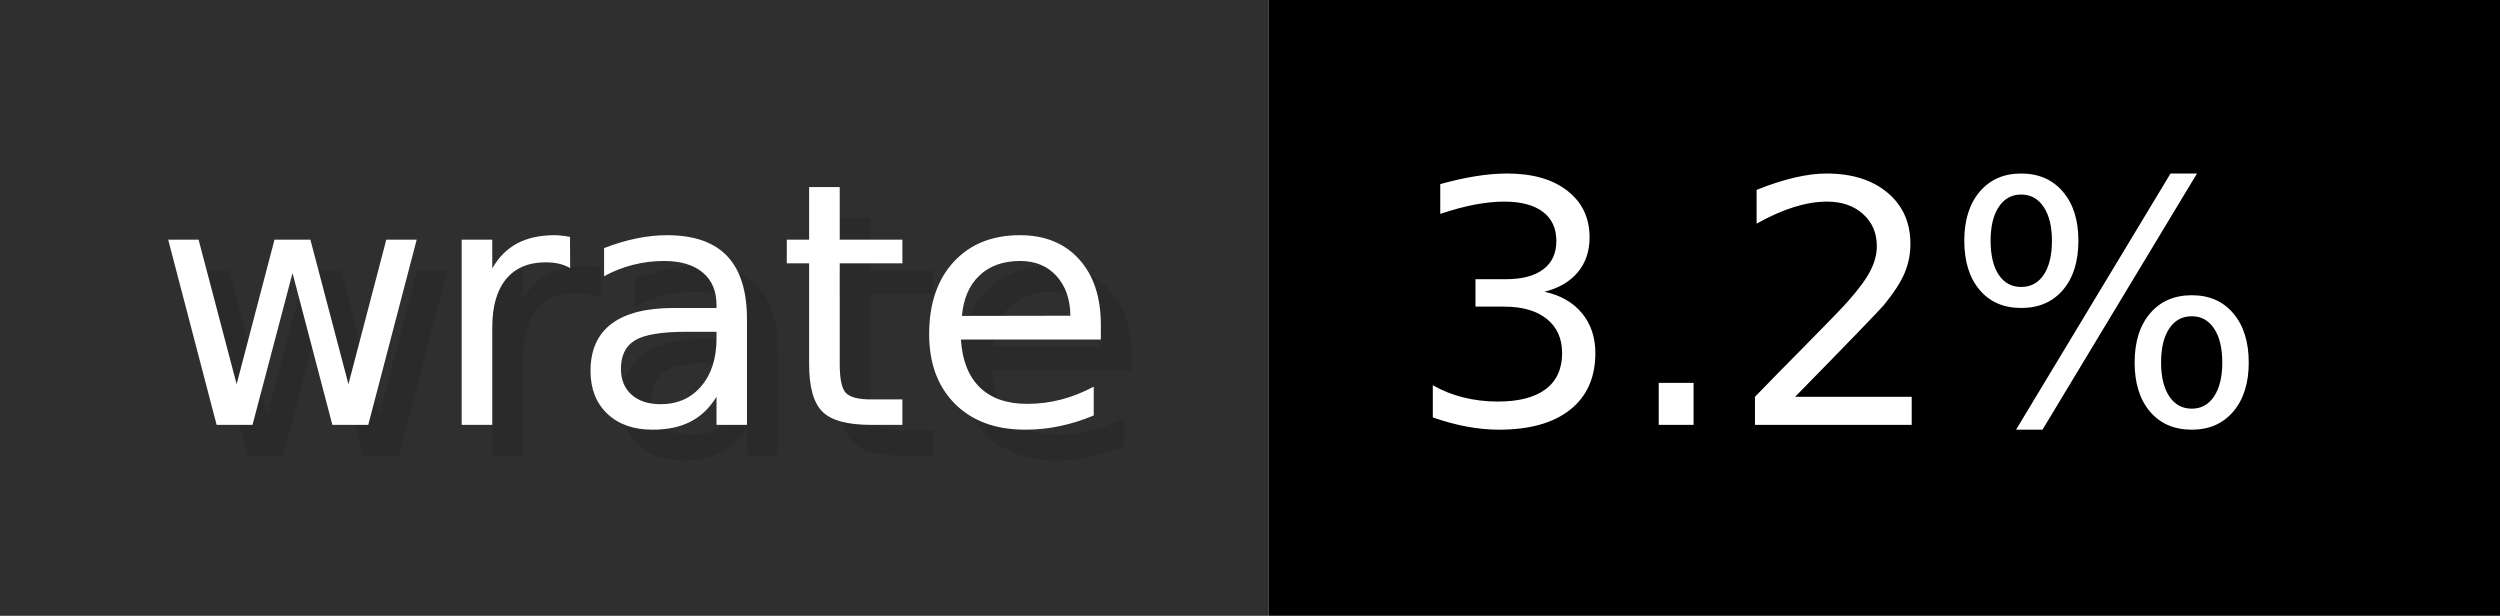
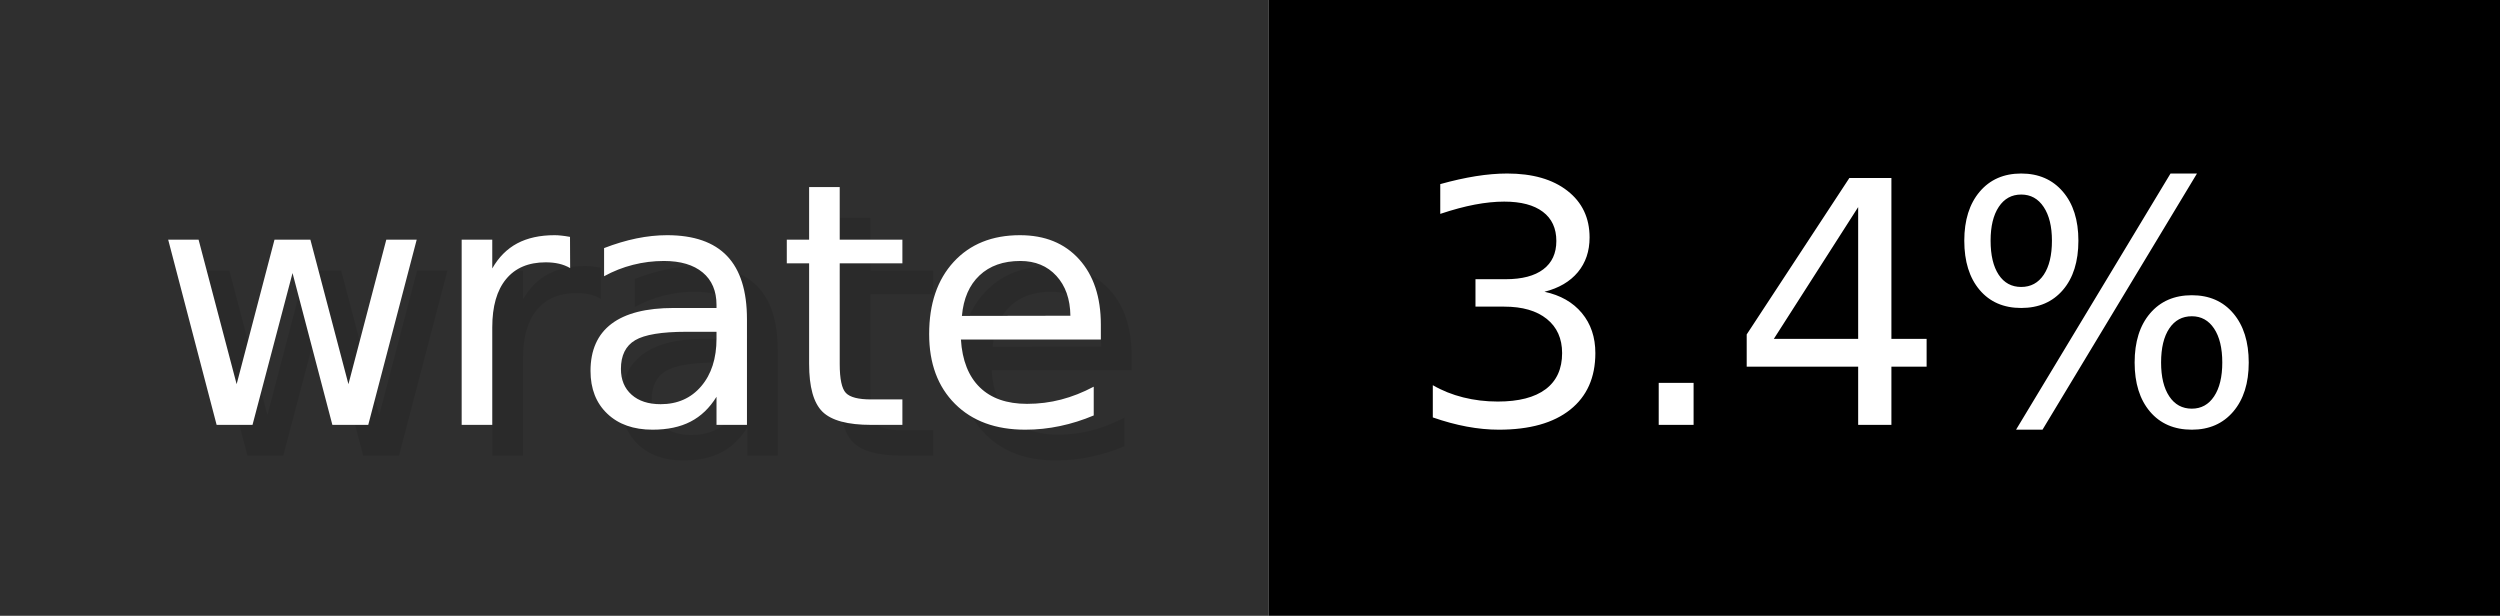
- <svg xmlns="http://www.w3.org/2000/svg" width="81.2" height="20" viewBox="0 0 812 200" role="img" aria-label="wrate: 3.2%">
+ <svg xmlns="http://www.w3.org/2000/svg" width="81.2" height="20" viewBox="0 0 812 200" role="img" aria-label="wrate: 3.4%">
  <g>
    <rect fill="#2F2F2F" width="412" height="200" />
    <rect fill="#" x="412" width="400" height="200" />
  </g>
  <g aria-hidden="true" fill="#fff" text-anchor="start" font-family="Verdana,DejaVu Sans,sans-serif" font-size="110">
    <text x="60" y="148" textLength="312" fill="#000" opacity="0.1">wrate</text>
    <text x="50" y="138" textLength="312">wrate</text>
-     <text x="467" y="148" textLength="300" fill="#000" opacity="0.1">3.2%</text>
-     <text x="457" y="138" textLength="300">3.2%</text>
+     <text x="467" y="148" textLength="300" fill="#000" opacity="0.1">3.4%</text>
+     <text x="457" y="138" textLength="300">3.4%</text>
  </g>
</svg>
